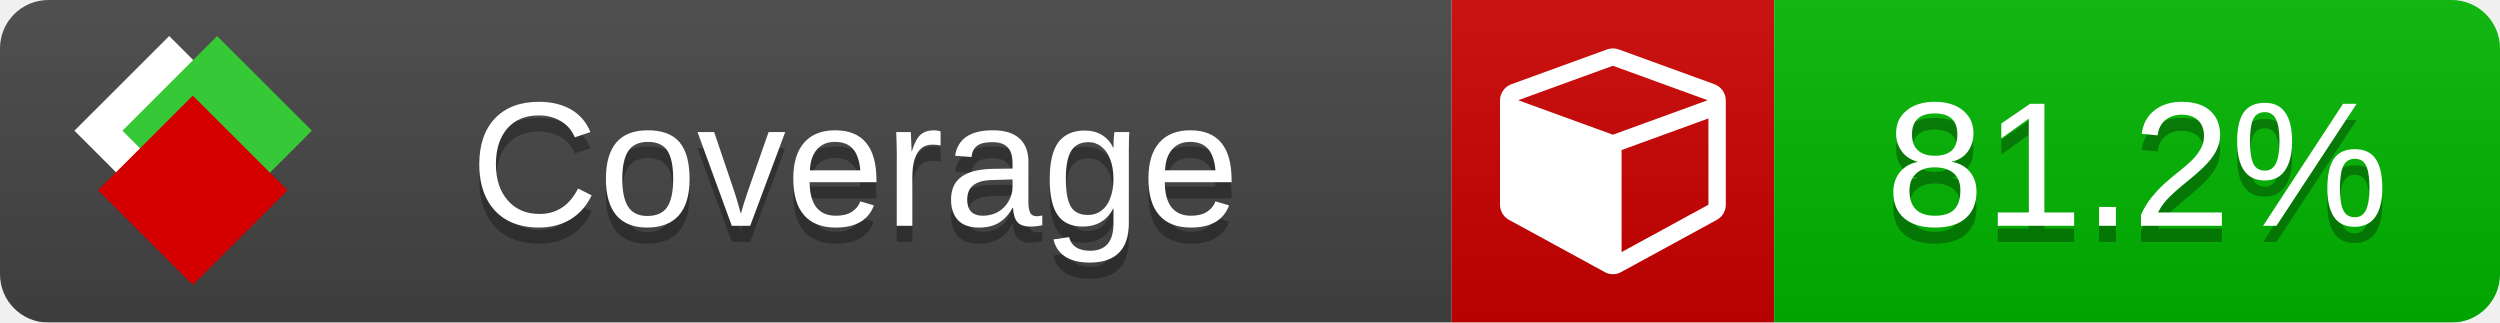
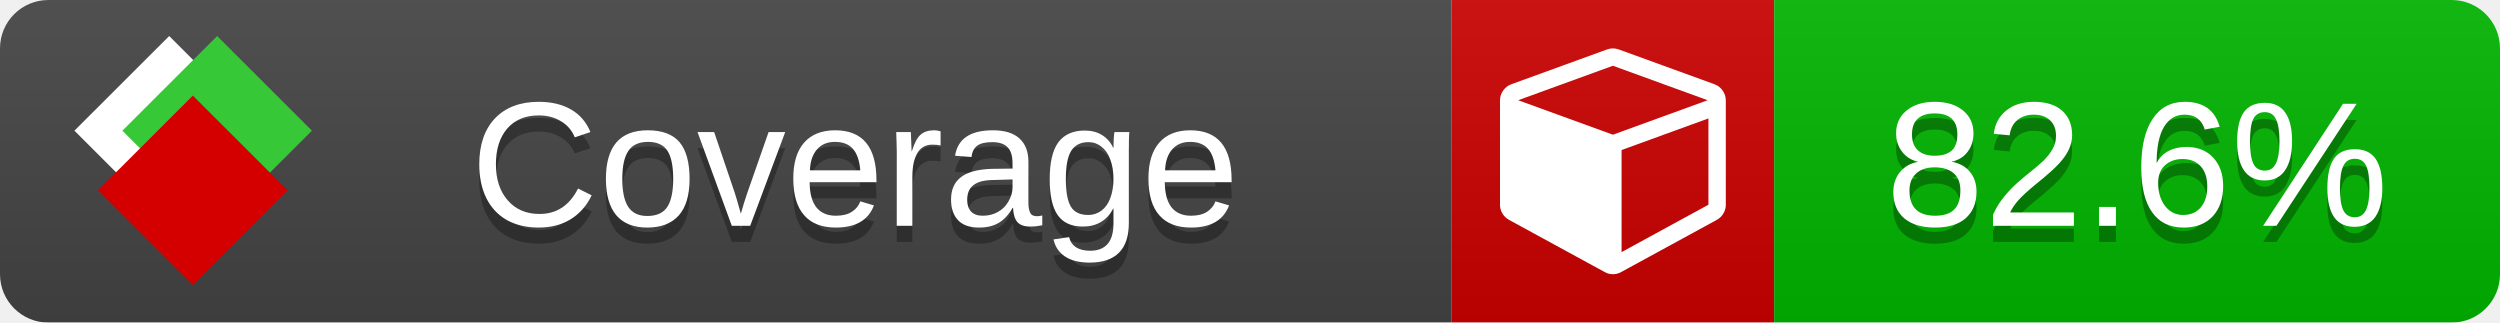
<svg xmlns="http://www.w3.org/2000/svg" xmlns:xlink="http://www.w3.org/1999/xlink" width="155" height="20">
  <style type="text/css">
          
            @keyframes fade1 {
                0% { visibility: visible; opacity: 1; }
               23% { visibility: visible; opacity: 1; }
               25% { visibility: hidden; opacity: 0; }
               48% { visibility: hidden; opacity: 0; }
               50% { visibility: hidden; opacity: 0; }
               73% { visibility: hidden; opacity: 0; }
               75% { visibility: hidden; opacity: 0; }
               98% { visibility: hidden; opacity: 0; }
              100% { visibility: visible; opacity: 1; }
            }
            @keyframes fade2 {
                0% { visibility: hidden; opacity: 0; }
               23% { visibility: hidden; opacity: 0; }
               25% { visibility: visible; opacity: 1; }
               48% { visibility: visible; opacity: 1; }
               50% { visibility: hidden; opacity: 0; }
               73% { visibility: hidden; opacity: 0; }
               75% { visibility: hidden; opacity: 0; }
               98% { visibility: hidden; opacity: 0; }
              100% { visibility: hidden; opacity: 0; }
            }
            @keyframes fade3 {
                0% { visibility: hidden; opacity: 0; }
               23% { visibility: hidden; opacity: 0; }
               25% { visibility: hidden; opacity: 0; }
               48% { visibility: hidden; opacity: 0; }
               50% { visibility: visible; opacity: 1; }
               73% { visibility: visible; opacity: 1; }
               75% { visibility: hidden; opacity: 0; }
               98% { visibility: hidden; opacity: 0; }
              100% { visibility: hidden; opacity: 0; }
            }
            @keyframes fade4 {
                0% { visibility: hidden; opacity: 0; }
               23% { visibility: hidden; opacity: 0; }
               25% { visibility: hidden; opacity: 0; }
               48% { visibility: hidden; opacity: 0; }
               50% { visibility: hidden; opacity: 0; }
               73% { visibility: hidden; opacity: 0; }
               75% { visibility: visible; opacity: 1; }
               98% { visibility: visible; opacity: 1; }
              100% { visibility: hidden; opacity: 0; }
            }
            .linecoverage {
                animation-duration: 15s;
                animation-name: fade1;
                animation-iteration-count: infinite;
            }
            .branchcoverage {
                animation-duration: 15s;
                animation-name: fade2;
                animation-iteration-count: infinite;
            }
            .methodcoverage {
                animation-duration: 15s;
                animation-name: fade3;
                animation-iteration-count: infinite;
            }
            .fullmethodcoverage {
                animation-duration: 15s;
                animation-name: fade4;
                animation-iteration-count: infinite;
            }
          
    </style>
  <defs>
    <linearGradient id="gradient" x2="0" y2="100%">
      <stop offset="0" stop-color="#bbb" stop-opacity=".1" />
      <stop offset="1" stop-opacity=".1" />
    </linearGradient>
    <linearGradient id="c">
      <stop offset="0" stop-color="#d40000" />
      <stop offset="1" stop-color="#ff2a2a" />
    </linearGradient>
    <linearGradient id="a">
      <stop offset="0" stop-color="#e0e0de" />
      <stop offset="1" stop-color="#fff" />
    </linearGradient>
    <linearGradient id="b">
      <stop offset="0" stop-color="#37c837" />
      <stop offset="1" stop-color="#217821" />
    </linearGradient>
    <linearGradient xlink:href="#a" id="e" x1="106.44" x2="69.96" y1="-11.96" y2="-46.84" gradientTransform="matrix(-.8426 -.00045 -.00045 -.8426 -94.27 -75.82)" gradientUnits="userSpaceOnUse" />
    <linearGradient xlink:href="#b" id="f" x1="56.19" x2="77.97" y1="-23.45" y2="10.62" gradientTransform="matrix(.8426 .00045 .00045 .8426 94.27 75.82)" gradientUnits="userSpaceOnUse" />
    <linearGradient xlink:href="#c" id="g" x1="79.98" x2="132.9" y1="10.79" y2="10.79" gradientTransform="matrix(.8426 .00045 .00045 .8426 94.27 75.82)" gradientUnits="userSpaceOnUse" />
    <mask id="mask">
      <rect width="155" height="20" rx="3" fill="#fff" />
    </mask>
    <g id="icon" transform="matrix(.04486 0 0 .04481 -.48 -.63)">
      <rect width="52.92" height="52.92" x="-109.72" y="-27.13" fill="url(#e)" transform="rotate(-135)" />
      <rect width="52.92" height="52.92" x="70.19" y="-39.18" fill="url(#f)" transform="rotate(45)" />
      <rect width="52.92" height="52.92" x="80.05" y="-15.74" fill="url(#g)" transform="rotate(45)" />
    </g>
  </defs>
  <g mask="url(#mask)">
    <rect x="0" y="0" width="90" height="20" fill="#444" />
    <rect x="90" y="0" width="20" height="20" fill="#c00" />
    <rect x="110" y="0" width="45" height="20" fill="#00B600" />
    <rect x="0" y="0" width="155" height="20" fill="url(#gradient)" />
  </g>
  <g>
    <path class="" fill="#fff" d="m 100.538,15.629 5.385,-2.936 v -5.351 l -5.385,1.96 z M 100,8.351 105.873,6.214 100,4.077 94.127,6.214 Z m 7,-2.12 v 6.462 q 0,0.294 -0.151,0.547 -0.151,0.252 -0.412,0.395 l -5.923,3.231 q -0.236,0.135 -0.513,0.135 -0.278,0 -0.513,-0.135 l -5.923,-3.231 Q 93.303,13.492 93.151,13.239 93,12.987 93,12.692 v -6.462 q 0,-0.337 0.194,-0.614 0.194,-0.278 0.513,-0.395 l 5.923,-2.154 q 0.185,-0.067 0.37,-0.067 0.185,0 0.37,0.067 l 5.923,2.154 q 0.32,0.118 0.513,0.395 Q 107,5.894 107,6.231 Z" />
  </g>
  <g fill="#fff" text-anchor="middle" font-family="Verdana,Arial,Geneva,sans-serif" font-size="11">
    <a xlink:href="https://github.com/danielpalme/ReportGenerator" target="_top">
      <use xlink:href="#icon" transform="translate(3,1) scale(3.5)" />
    </a>
    <text x="53" y="15" fill="#010101" fill-opacity=".3">Coverage</text>
    <text x="53" y="14" fill="#fff">Coverage</text>
-     <text class="" x="132.5" y="15" fill="#010101" fill-opacity=".3">81.2%</text>
-     <text class="" x="132.5" y="14">81.2%</text>
+     <text class="" x="132.5" y="15" fill="#010101" fill-opacity=".3">82.6%</text>
+     <text class="" x="132.5" y="14">82.6%</text>
  </g>
  <g>
    <rect class="" x="90" y="0" width="65" height="20" fill-opacity="0" />
  </g>
</svg>
